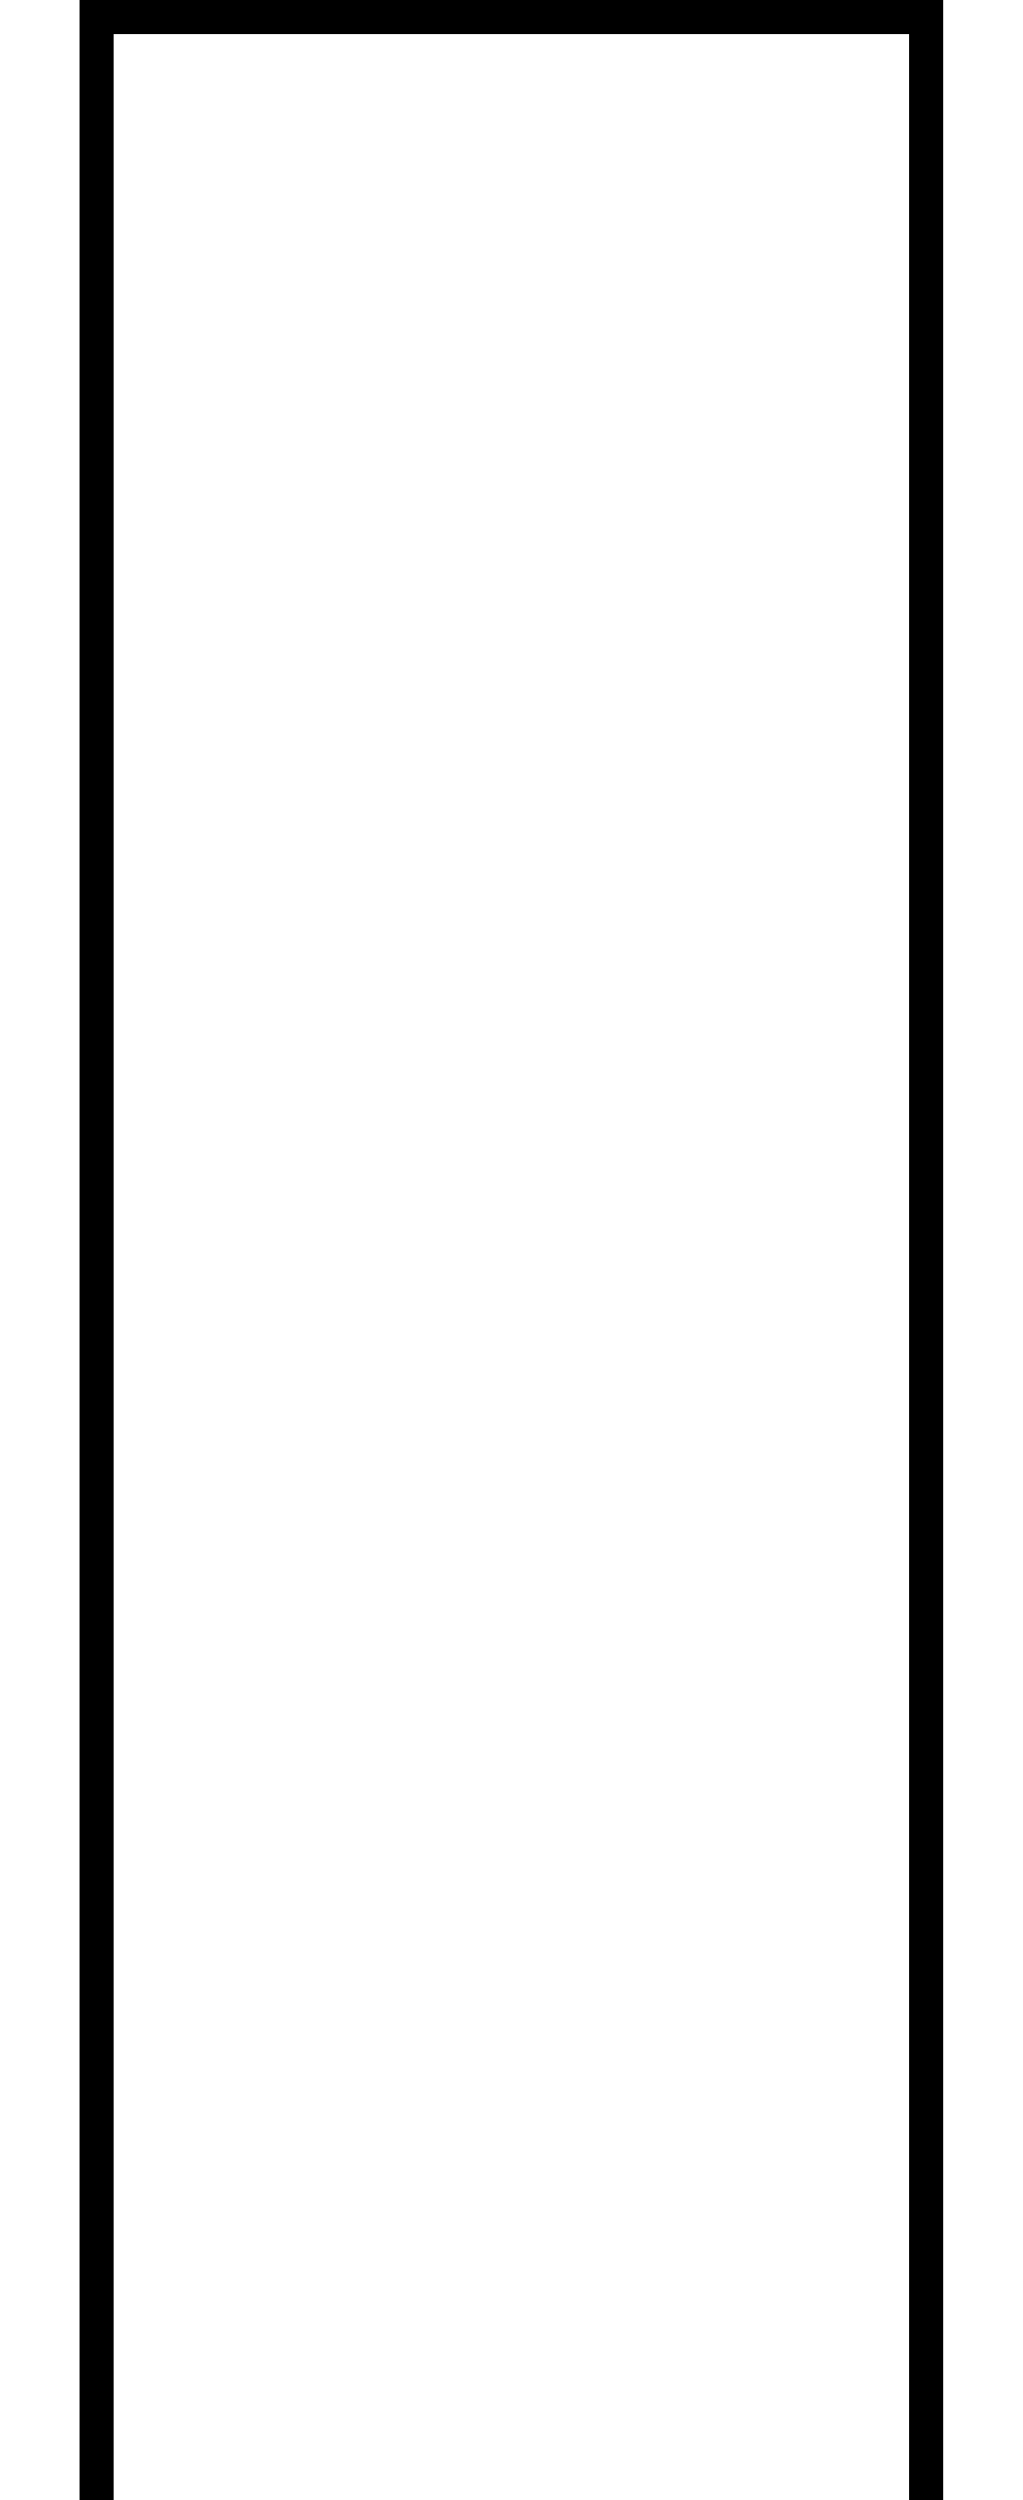
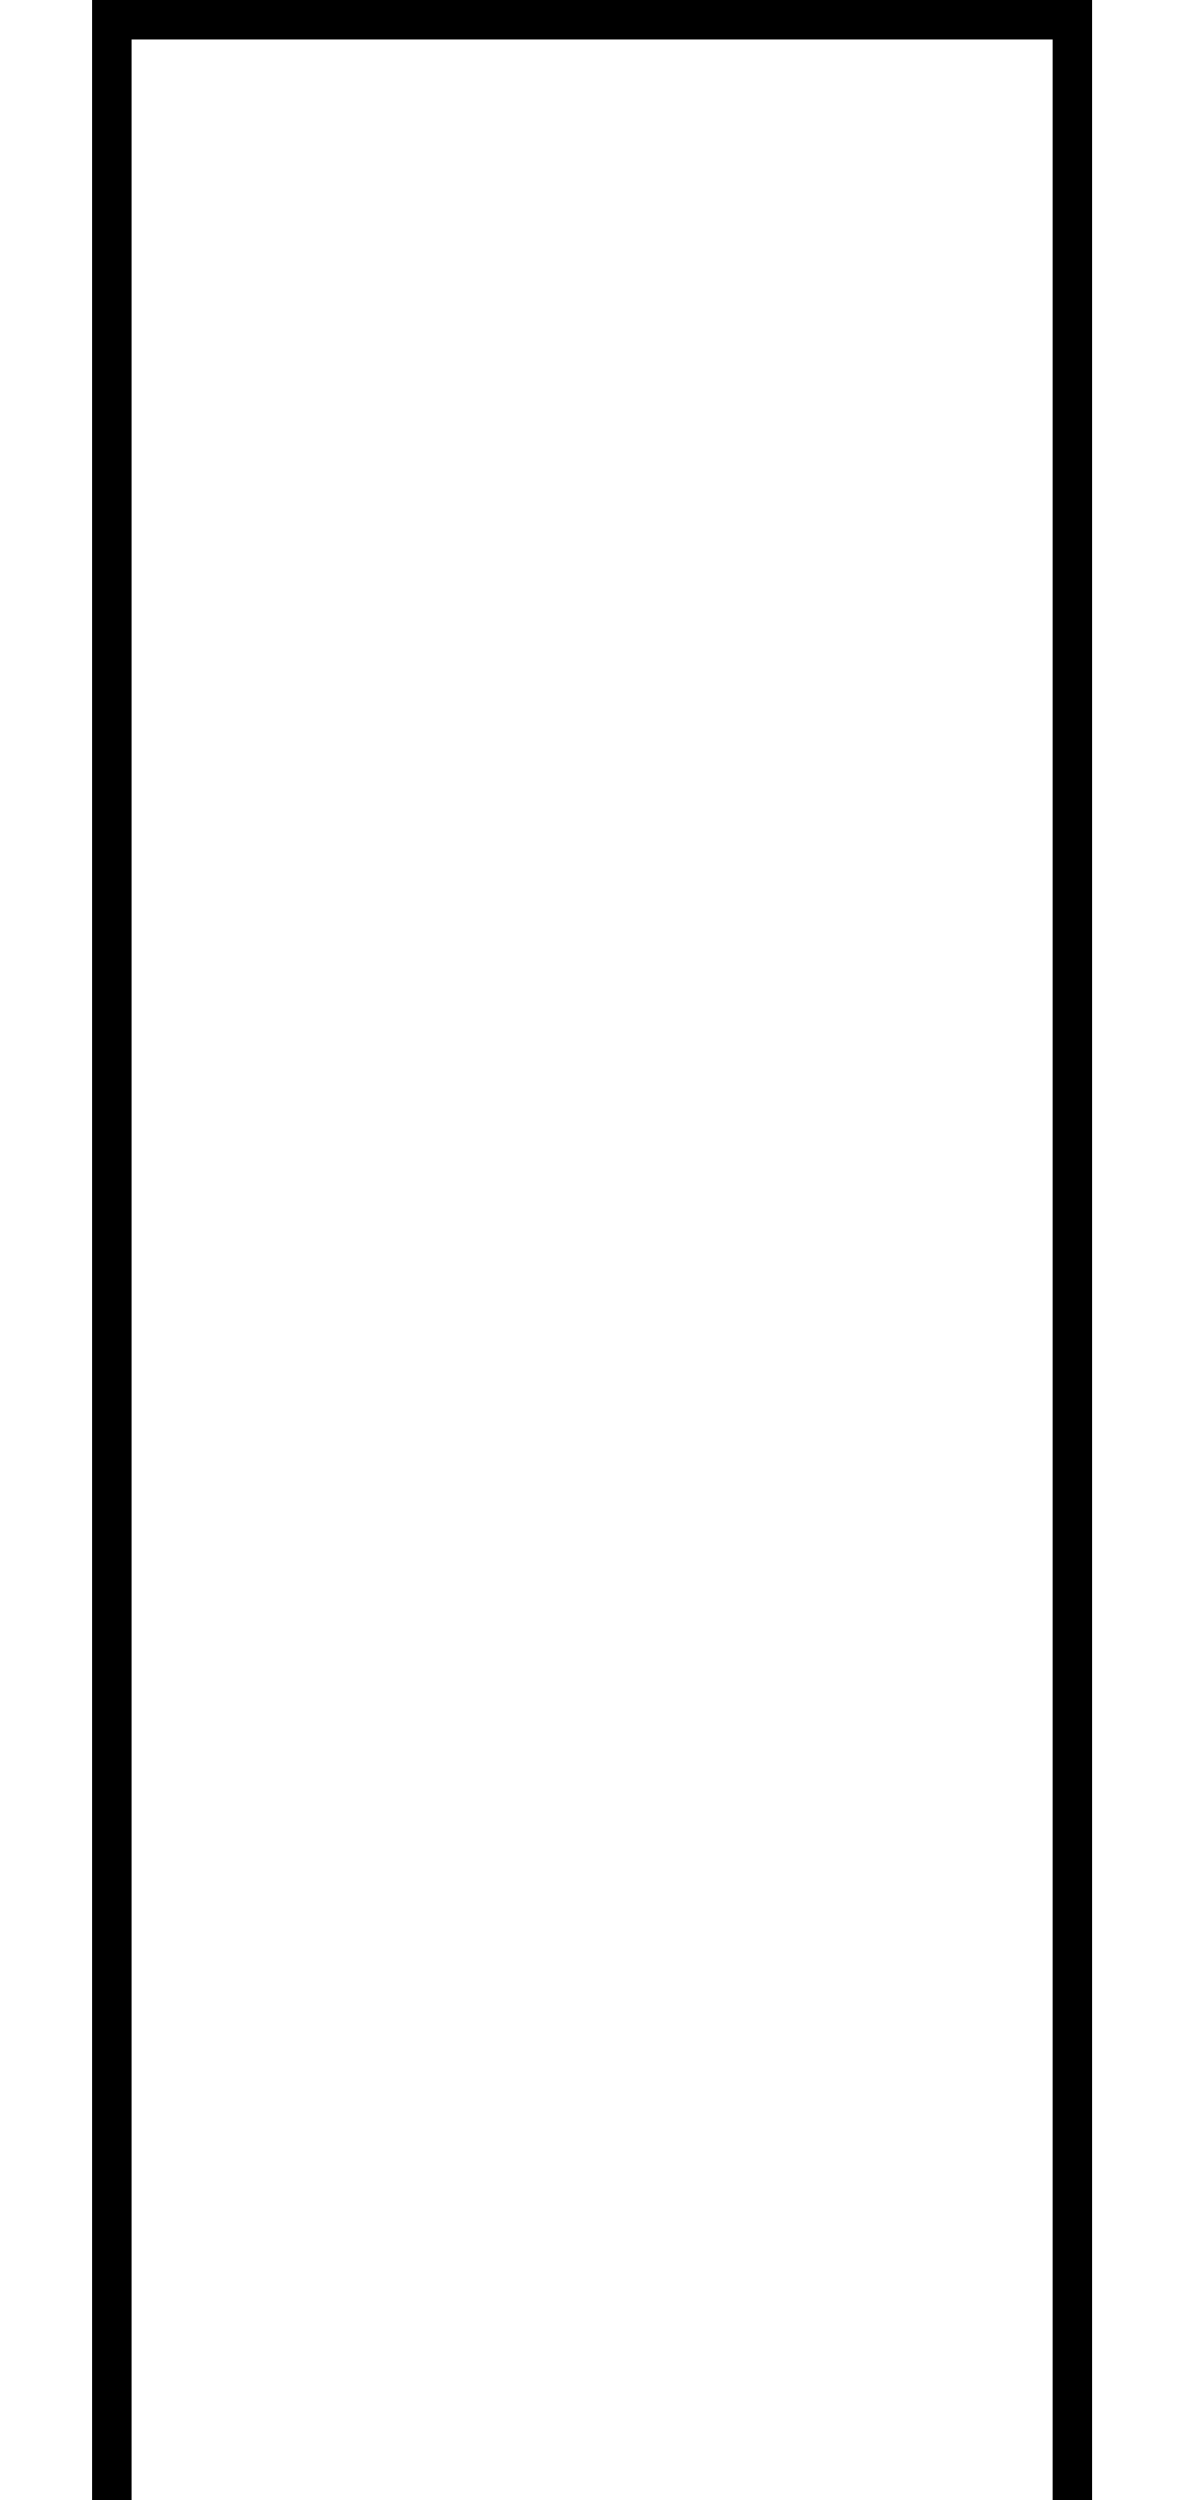
- <svg xmlns="http://www.w3.org/2000/svg" version="1.1" width="180" height="440">
-   <polygon points="20 440 20 6 160 6 160 440 166 440 166 0 14 0 14 440" fill="black" />
+ <svg xmlns="http://www.w3.org/2000/svg" version="1.1" width="180" height="380">
+   <polygon points="20 380 20 6 160 6 160 380 166 380 166 0 14 0 14 380" fill="black" />
</svg>
